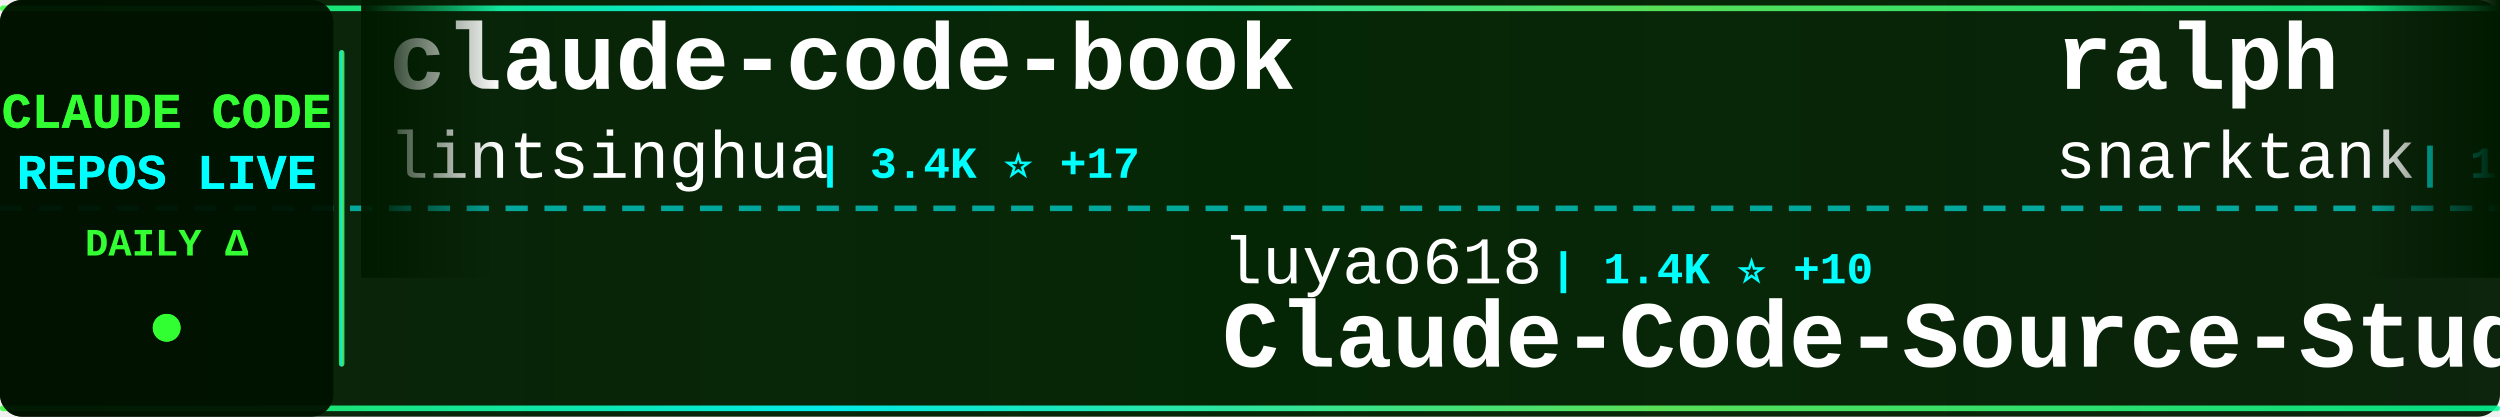
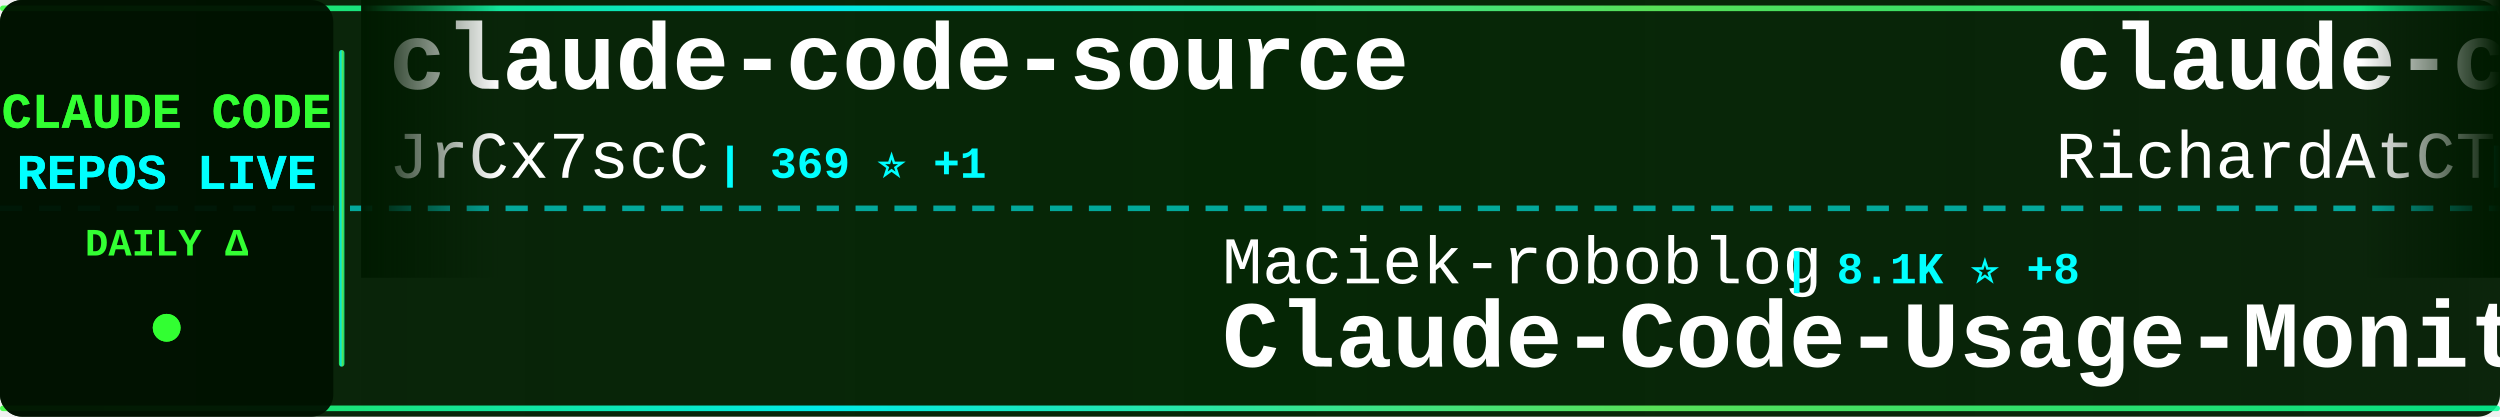
<svg xmlns="http://www.w3.org/2000/svg" width="900" height="150">
  <defs>
    <linearGradient id="tickerBg" x1="0%" y1="0%" x2="100%" y2="0%">
      <stop offset="0%" style="stop-color:#001a00;stop-opacity:0.95" />
      <stop offset="50%" style="stop-color:#002200;stop-opacity:0.98" />
      <stop offset="100%" style="stop-color:#001a00;stop-opacity:0.95" />
    </linearGradient>
    <linearGradient id="borderGrad" x1="0%" y1="0%" x2="100%" y2="0%">
      <stop offset="0%" style="stop-color:#33ff33;stop-opacity:0.85">
        <animate attributeName="stop-opacity" values="0.85;1;0.85" dur="2s" repeatCount="indefinite" />
      </stop>
      <stop offset="33%" style="stop-color:#00ffff;stop-opacity:0.9">
        <animate attributeName="stop-opacity" values="0.9;1;0.9" dur="2.2s" repeatCount="indefinite" />
      </stop>
      <stop offset="66%" style="stop-color:#66ff66;stop-opacity:0.85">
        <animate attributeName="stop-opacity" values="0.85;1;0.85" dur="1.8s" repeatCount="indefinite" />
      </stop>
      <stop offset="100%" style="stop-color:#00ff99;stop-opacity:0.85">
        <animate attributeName="stop-opacity" values="0.85;1;0.85" dur="2s" repeatCount="indefinite" />
      </stop>
    </linearGradient>
    <filter id="textGlow">
      <feGaussianBlur stdDeviation="0.1" result="coloredBlur" />
      <feMerge>
        <feMergeNode in="coloredBlur" />
        <feMergeNode in="SourceGraphic" />
      </feMerge>
    </filter>
    <filter id="metricGlow">
      <feGaussianBlur stdDeviation="0.2" result="coloredBlur" />
      <feMerge>
        <feMergeNode in="coloredBlur" />
        <feMergeNode in="SourceGraphic" />
      </feMerge>
    </filter>
    <linearGradient id="leftFade" x1="0%" y1="0%" x2="100%" y2="0%">
      <stop offset="0%" style="stop-color:#001a00;stop-opacity:1" />
      <stop offset="100%" style="stop-color:#001a00;stop-opacity:0" />
    </linearGradient>
    <linearGradient id="rightFade" x1="0%" y1="0%" x2="100%" y2="0%">
      <stop offset="0%" style="stop-color:#001a00;stop-opacity:0" />
      <stop offset="100%" style="stop-color:#001a00;stop-opacity:1" />
    </linearGradient>
  </defs>
  <rect width="900" height="150" fill="url(#tickerBg)" rx="8" />
  <rect x="0" y="2" width="900" height="2" fill="url(#borderGrad)" rx="1" />
  <rect x="0" y="146" width="900" height="2" fill="url(#borderGrad)" rx="1" />
  <line x1="0" y1="75" x2="900" y2="75" stroke="#00ffff" stroke-width="2" stroke-dasharray="8 6" opacity="0.6" />
  <rect x="0" y="0" width="120" height="150" fill="#001100" opacity="0.95" rx="8" />
  <text x="60" y="46" font-family="'Courier New', monospace" font-size="18" font-weight="bold" fill="#33ff33" text-anchor="middle" filter="url(#textGlow)">
    CLAUDE CODE
  </text>
  <text x="60" y="68" font-family="'Courier New', monospace" font-size="18" font-weight="bold" fill="#00ffff" text-anchor="middle" filter="url(#textGlow)">
    REPOS LIVE
  </text>
  <text x="60" y="92" font-family="'Courier New', monospace" font-size="14" font-weight="bold" fill="#33ff33" text-anchor="middle">
    DAILY Δ
  </text>
  <circle cx="60" cy="118" r="5" fill="#33ff33" filter="url(#metricGlow)">
    <animate attributeName="r" values="4;6;4" dur="1.5s" repeatCount="indefinite" />
    <animate attributeName="opacity" values="0.6;1;0.6" dur="1.5s" repeatCount="indefinite" />
  </circle>
  <rect x="122" y="18" width="2" height="114" fill="url(#borderGrad)" rx="1" />
  <clipPath id="tickerClip">
    <rect x="130" y="0" width="770" height="150" />
  </clipPath>
  <g clip-path="url(#tickerClip)">
    <g id="tickerItems">
      <animateTransform attributeName="transform" attributeType="XML" type="translate" from="0 0" to="-3000 0" dur="54s" repeatCount="indefinite" />
      <g transform="translate(0, 0)">
-         <text x="140" y="32" font-family="'Courier New', monospace" font-size="34" font-weight="bold" fill="#ffffff">claude-code-book</text>
-         <text x="140" y="64" font-family="'Courier New', monospace" font-size="24" font-weight="normal" fill="#ffffff" opacity="1.0">lintsinghua</text>
-         <text x="294" y="64" font-family="'Courier New', monospace" font-size="16" font-weight="bold" fill="#00ffff"> | 3.4K ⭐ +17</text>
+         <text x="140" y="32" font-family="'Courier New', monospace" font-size="34" font-weight="bold" fill="#ffffff">claude-code-source</text>
+         <text x="140" y="64" font-family="'Courier New', monospace" font-size="24" font-weight="normal" fill="#ffffff" opacity="1.0">JrCx7scC</text>
+         <text x="258" y="64" font-family="'Courier New', monospace" font-size="16" font-weight="bold" fill="#00ffff"> | 369 ⭐ +1</text>
      </g>
      <g transform="translate(300, 0)">
-         <text x="140" y="102" font-family="'Courier New', monospace" font-size="24" font-weight="normal" fill="#ffffff" opacity="1.0">luyao618</text>
-         <text x="258" y="102" font-family="'Courier New', monospace" font-size="16" font-weight="bold" fill="#00ffff"> | 1.4K ⭐ +10</text>
-         <text x="140" y="132" font-family="'Courier New', monospace" font-size="34" font-weight="bold" fill="#ffffff">Claude-Code-Source-Study</text>
+         <text x="140" y="102" font-family="'Courier New', monospace" font-size="24" font-weight="normal" fill="#ffffff" opacity="1.0">Maciek-roboblog</text>
+         <text x="342" y="102" font-family="'Courier New', monospace" font-size="16" font-weight="bold" fill="#00ffff"> | 8.1K ⭐ +8</text>
+         <text x="140" y="132" font-family="'Courier New', monospace" font-size="34" font-weight="bold" fill="#ffffff">Claude-Code-Usage-Monito...</text>
      </g>
      <g transform="translate(600, 0)">
-         <text x="140" y="32" font-family="'Courier New', monospace" font-size="34" font-weight="bold" fill="#ffffff">ralph</text>
-         <text x="140" y="64" font-family="'Courier New', monospace" font-size="24" font-weight="normal" fill="#ffffff" opacity="1.0">snarktank</text>
-         <text x="270" y="64" font-family="'Courier New', monospace" font-size="16" font-weight="bold" fill="#00ffff"> | 19.6K ⭐ +77</text>
+         <text x="140" y="32" font-family="'Courier New', monospace" font-size="34" font-weight="bold" fill="#ffffff">claude-code-telegram</text>
+         <text x="140" y="64" font-family="'Courier New', monospace" font-size="24" font-weight="normal" fill="#ffffff" opacity="1.0">RichardAtCT</text>
+         <text x="294" y="64" font-family="'Courier New', monospace" font-size="16" font-weight="bold" fill="#00ffff"> | 2.6K ⭐ +3</text>
      </g>
      <g transform="translate(900, 0)">
-         <text x="140" y="102" font-family="'Courier New', monospace" font-size="24" font-weight="normal" fill="#ffffff" opacity="1.0">Pimzino</text>
-         <text x="246" y="102" font-family="'Courier New', monospace" font-size="16" font-weight="bold" fill="#00ffff"> | 3.7K ⭐ +1</text>
-         <text x="140" y="132" font-family="'Courier New', monospace" font-size="34" font-weight="bold" fill="#ffffff">claude-code-spec-workflo...</text>
+         <text x="140" y="102" font-family="'Courier New', monospace" font-size="24" font-weight="normal" fill="#ffffff" opacity="1.0">alirezarezvani</text>
+         <text x="330" y="102" font-family="'Courier New', monospace" font-size="16" font-weight="bold" fill="#00ffff"> | 16.3K ⭐ +91</text>
+         <text x="140" y="132" font-family="'Courier New', monospace" font-size="34" font-weight="bold" fill="#ffffff">claude-skills</text>
      </g>
      <g transform="translate(1200, 0)">
-         <text x="140" y="32" font-family="'Courier New', monospace" font-size="34" font-weight="bold" fill="#ffffff">claude-code-guide</text>
-         <text x="140" y="64" font-family="'Courier New', monospace" font-size="24" font-weight="normal" fill="#ffffff" opacity="1.0">Cranot</text>
-         <text x="234" y="64" font-family="'Courier New', monospace" font-size="16" font-weight="bold" fill="#00ffff"> | 2.8K ⭐ +1</text>
+         <text x="140" y="32" font-family="'Courier New', monospace" font-size="34" font-weight="bold" fill="#ffffff">claude-code-source</text>
+         <text x="140" y="64" font-family="'Courier New', monospace" font-size="24" font-weight="normal" fill="#ffffff" opacity="1.0">hangsman</text>
+         <text x="258" y="64" font-family="'Courier New', monospace" font-size="16" font-weight="bold" fill="#00ffff"> | 781 ⭐ +1</text>
      </g>
      <g transform="translate(1500, 0)">
-         <text x="140" y="102" font-family="'Courier New', monospace" font-size="24" font-weight="normal" fill="#ffffff" opacity="1.0">feiskyer</text>
-         <text x="258" y="102" font-family="'Courier New', monospace" font-size="16" font-weight="bold" fill="#00ffff"> | 1.5K ⭐ +3</text>
-         <text x="140" y="132" font-family="'Courier New', monospace" font-size="34" font-weight="bold" fill="#ffffff">claude-code-settings</text>
+         <text x="140" y="102" font-family="'Courier New', monospace" font-size="24" font-weight="normal" fill="#ffffff" opacity="1.0">chauncygu</text>
+         <text x="270" y="102" font-family="'Courier New', monospace" font-size="16" font-weight="bold" fill="#00ffff"> | 2.5K ⭐ +9</text>
+         <text x="140" y="132" font-family="'Courier New', monospace" font-size="34" font-weight="bold" fill="#ffffff">collection-claude-code-s...</text>
      </g>
      <g transform="translate(1800, 0)">
-         <text x="140" y="32" font-family="'Courier New', monospace" font-size="34" font-weight="bold" fill="#ffffff">antigravity-awesome-skil...</text>
-         <text x="140" y="64" font-family="'Courier New', monospace" font-size="24" font-weight="normal" fill="#ffffff" opacity="1.0">sickn33</text>
-         <text x="246" y="64" font-family="'Courier New', monospace" font-size="16" font-weight="bold" fill="#00ffff"> | 38.8K ⭐ +140</text>
+         <text x="140" y="32" font-family="'Courier New', monospace" font-size="34" font-weight="bold" fill="#ffffff">claude-code-from-scratch</text>
+         <text x="140" y="64" font-family="'Courier New', monospace" font-size="24" font-weight="normal" fill="#ffffff" opacity="1.0">Windy3f3f3f3f</text>
+         <text x="318" y="64" font-family="'Courier New', monospace" font-size="16" font-weight="bold" fill="#00ffff"> | 1.3K ⭐ +12</text>
      </g>
      <g transform="translate(2100, 0)">
-         <text x="140" y="102" font-family="'Courier New', monospace" font-size="24" font-weight="normal" fill="#ffffff" opacity="1.0">777genius</text>
-         <text x="270" y="102" font-family="'Courier New', monospace" font-size="16" font-weight="bold" fill="#00ffff"> | 912 ⭐</text>
-         <text x="140" y="132" font-family="'Courier New', monospace" font-size="34" font-weight="bold" fill="#ffffff">claude-code-source-code</text>
+         <text x="140" y="102" font-family="'Courier New', monospace" font-size="24" font-weight="normal" fill="#ffffff" opacity="1.0">Windy3f3f3f3f</text>
+         <text x="318" y="102" font-family="'Courier New', monospace" font-size="16" font-weight="bold" fill="#00ffff"> | 2.5K ⭐ +12</text>
+         <text x="140" y="132" font-family="'Courier New', monospace" font-size="34" font-weight="bold" fill="#ffffff">how-claude-code-works</text>
      </g>
      <g transform="translate(2400, 0)">
-         <text x="140" y="32" font-family="'Courier New', monospace" font-size="34" font-weight="bold" fill="#ffffff">claude-code-reverse</text>
-         <text x="140" y="64" font-family="'Courier New', monospace" font-size="24" font-weight="normal" fill="#ffffff" opacity="1.0">Yuyz0112</text>
-         <text x="258" y="64" font-family="'Courier New', monospace" font-size="16" font-weight="bold" fill="#00ffff"> | 2.4K ⭐ +2</text>
+         <text x="140" y="32" font-family="'Courier New', monospace" font-size="34" font-weight="bold" fill="#ffffff">claude-code-proxy</text>
+         <text x="140" y="64" font-family="'Courier New', monospace" font-size="24" font-weight="normal" fill="#ffffff" opacity="1.0">fuergaosi233</text>
+         <text x="306" y="64" font-family="'Courier New', monospace" font-size="16" font-weight="bold" fill="#00ffff"> | 2.6K ⭐ +5</text>
      </g>
      <g transform="translate(2700, 0)">
-         <text x="140" y="102" font-family="'Courier New', monospace" font-size="24" font-weight="normal" fill="#ffffff" opacity="1.0">multica-ai</text>
-         <text x="282" y="102" font-family="'Courier New', monospace" font-size="16" font-weight="bold" fill="#00ffff"> | 156.7K ⭐ +2.5K</text>
-         <text x="140" y="132" font-family="'Courier New', monospace" font-size="34" font-weight="bold" fill="#ffffff">andrej-karpathy-skills</text>
+         <text x="140" y="102" font-family="'Courier New', monospace" font-size="24" font-weight="normal" fill="#ffffff" opacity="1.0">disler</text>
+         <text x="234" y="102" font-family="'Courier New', monospace" font-size="16" font-weight="bold" fill="#00ffff"> | 3.7K ⭐ +5</text>
+         <text x="140" y="132" font-family="'Courier New', monospace" font-size="34" font-weight="bold" fill="#ffffff">claude-code-hooks-master...</text>
      </g>
      <g transform="translate(3000, 0)">
-         <text x="140" y="32" font-family="'Courier New', monospace" font-size="34" font-weight="bold" fill="#ffffff">claude-code-book</text>
-         <text x="140" y="64" font-family="'Courier New', monospace" font-size="24" font-weight="normal" fill="#ffffff" opacity="1.0">lintsinghua</text>
-         <text x="294" y="64" font-family="'Courier New', monospace" font-size="16" font-weight="bold" fill="#00ffff"> | 3.4K ⭐ +17</text>
+         <text x="140" y="32" font-family="'Courier New', monospace" font-size="34" font-weight="bold" fill="#ffffff">claude-code-source</text>
+         <text x="140" y="64" font-family="'Courier New', monospace" font-size="24" font-weight="normal" fill="#ffffff" opacity="1.0">JrCx7scC</text>
+         <text x="258" y="64" font-family="'Courier New', monospace" font-size="16" font-weight="bold" fill="#00ffff"> | 369 ⭐ +1</text>
      </g>
      <g transform="translate(3300, 0)">
-         <text x="140" y="102" font-family="'Courier New', monospace" font-size="24" font-weight="normal" fill="#ffffff" opacity="1.0">luyao618</text>
-         <text x="258" y="102" font-family="'Courier New', monospace" font-size="16" font-weight="bold" fill="#00ffff"> | 1.4K ⭐ +10</text>
-         <text x="140" y="132" font-family="'Courier New', monospace" font-size="34" font-weight="bold" fill="#ffffff">Claude-Code-Source-Study</text>
+         <text x="140" y="102" font-family="'Courier New', monospace" font-size="24" font-weight="normal" fill="#ffffff" opacity="1.0">Maciek-roboblog</text>
+         <text x="342" y="102" font-family="'Courier New', monospace" font-size="16" font-weight="bold" fill="#00ffff"> | 8.1K ⭐ +8</text>
+         <text x="140" y="132" font-family="'Courier New', monospace" font-size="34" font-weight="bold" fill="#ffffff">Claude-Code-Usage-Monito...</text>
      </g>
      <g transform="translate(3600, 0)">
-         <text x="140" y="32" font-family="'Courier New', monospace" font-size="34" font-weight="bold" fill="#ffffff">ralph</text>
-         <text x="140" y="64" font-family="'Courier New', monospace" font-size="24" font-weight="normal" fill="#ffffff" opacity="1.0">snarktank</text>
-         <text x="270" y="64" font-family="'Courier New', monospace" font-size="16" font-weight="bold" fill="#00ffff"> | 19.6K ⭐ +77</text>
+         <text x="140" y="32" font-family="'Courier New', monospace" font-size="34" font-weight="bold" fill="#ffffff">claude-code-telegram</text>
+         <text x="140" y="64" font-family="'Courier New', monospace" font-size="24" font-weight="normal" fill="#ffffff" opacity="1.0">RichardAtCT</text>
+         <text x="294" y="64" font-family="'Courier New', monospace" font-size="16" font-weight="bold" fill="#00ffff"> | 2.6K ⭐ +3</text>
      </g>
      <g transform="translate(3900, 0)">
-         <text x="140" y="102" font-family="'Courier New', monospace" font-size="24" font-weight="normal" fill="#ffffff" opacity="1.0">Pimzino</text>
-         <text x="246" y="102" font-family="'Courier New', monospace" font-size="16" font-weight="bold" fill="#00ffff"> | 3.7K ⭐ +1</text>
-         <text x="140" y="132" font-family="'Courier New', monospace" font-size="34" font-weight="bold" fill="#ffffff">claude-code-spec-workflo...</text>
+         <text x="140" y="102" font-family="'Courier New', monospace" font-size="24" font-weight="normal" fill="#ffffff" opacity="1.0">alirezarezvani</text>
+         <text x="330" y="102" font-family="'Courier New', monospace" font-size="16" font-weight="bold" fill="#00ffff"> | 16.3K ⭐ +91</text>
+         <text x="140" y="132" font-family="'Courier New', monospace" font-size="34" font-weight="bold" fill="#ffffff">claude-skills</text>
      </g>
    </g>
  </g>
  <rect x="130" y="0" width="50" height="100" fill="url(#leftFade)" />
  <rect x="850" y="0" width="50" height="100" fill="url(#rightFade)" />
</svg>
